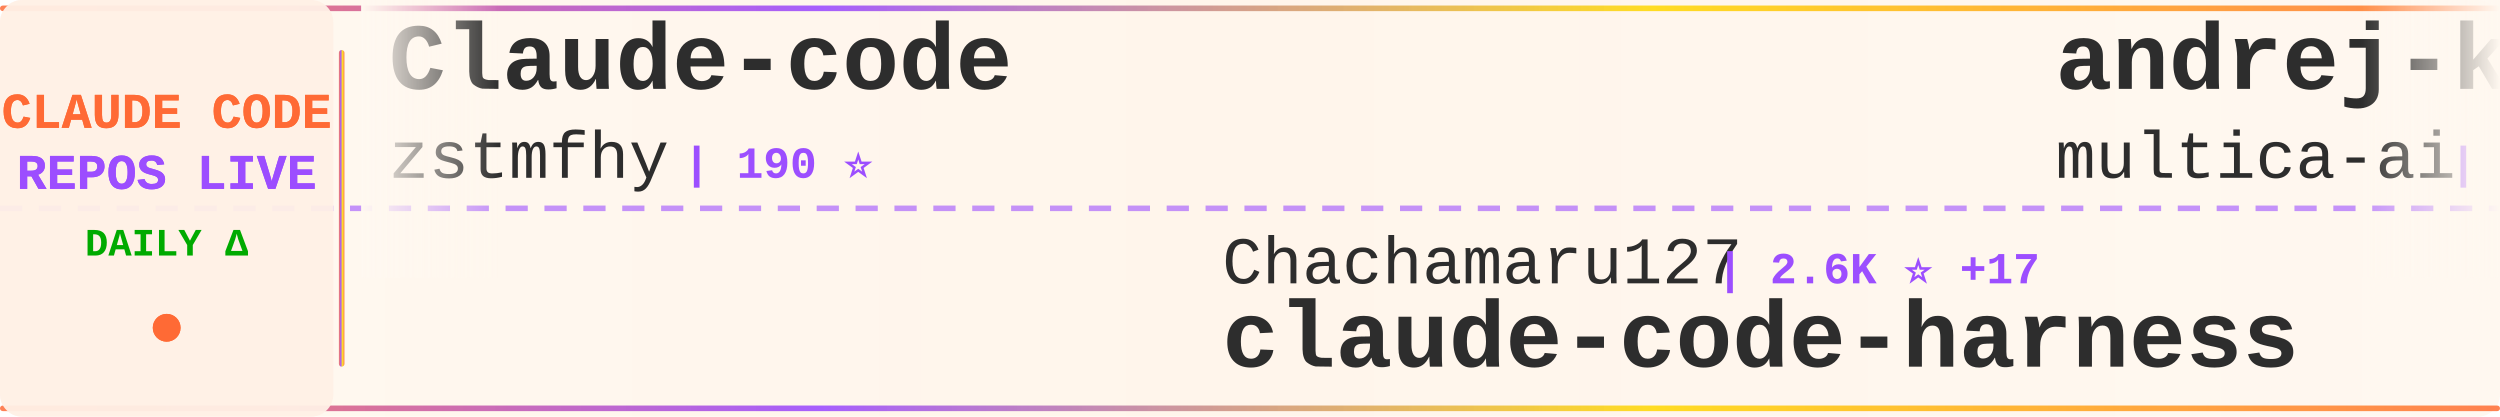
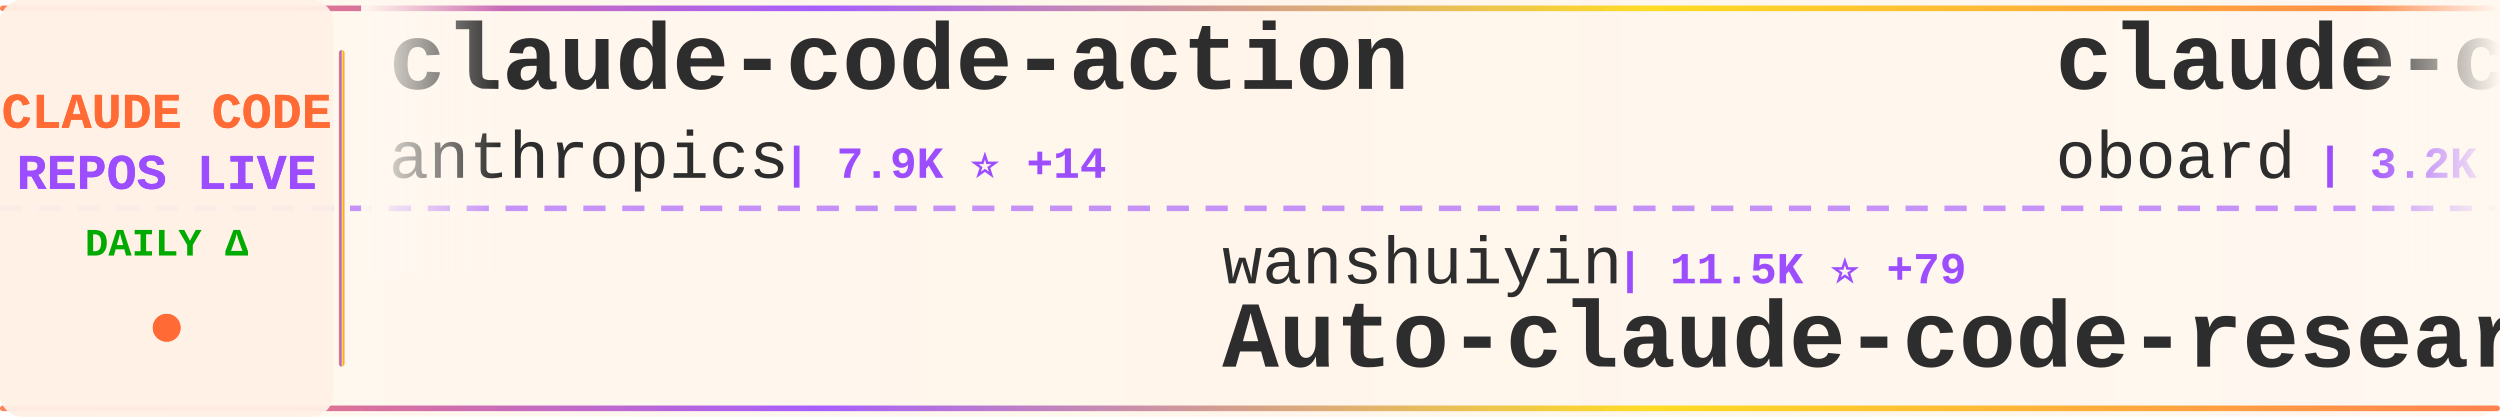
<svg xmlns="http://www.w3.org/2000/svg" width="900" height="150">
  <defs>
    <linearGradient id="tickerBg" x1="0%" y1="0%" x2="100%" y2="0%">
      <stop offset="0%" style="stop-color:#fff8f0;stop-opacity:0.98" />
      <stop offset="50%" style="stop-color:#fff5eb;stop-opacity:1" />
      <stop offset="100%" style="stop-color:#fff8f0;stop-opacity:0.98" />
    </linearGradient>
    <linearGradient id="borderGrad" x1="0%" y1="0%" x2="100%" y2="0%">
      <stop offset="0%" style="stop-color:#FF6B35;stop-opacity:0.85">
        <animate attributeName="stop-opacity" values="0.85;1;0.85" dur="2s" repeatCount="indefinite" />
      </stop>
      <stop offset="33%" style="stop-color:#9C4EFF;stop-opacity:0.9">
        <animate attributeName="stop-opacity" values="0.9;1;0.9" dur="2.2s" repeatCount="indefinite" />
      </stop>
      <stop offset="66%" style="stop-color:#FFD700;stop-opacity:0.85">
        <animate attributeName="stop-opacity" values="0.85;1;0.85" dur="1.8s" repeatCount="indefinite" />
      </stop>
      <stop offset="100%" style="stop-color:#FF6B35;stop-opacity:0.85">
        <animate attributeName="stop-opacity" values="0.85;1;0.85" dur="2s" repeatCount="indefinite" />
      </stop>
    </linearGradient>
    <filter id="textGlow">
      <feGaussianBlur stdDeviation="0.15" result="coloredBlur" />
      <feMerge>
        <feMergeNode in="coloredBlur" />
        <feMergeNode in="SourceGraphic" />
      </feMerge>
    </filter>
    <filter id="metricGlow">
      <feGaussianBlur stdDeviation="0.2" result="coloredBlur" />
      <feMerge>
        <feMergeNode in="coloredBlur" />
        <feMergeNode in="SourceGraphic" />
      </feMerge>
    </filter>
    <linearGradient id="leftFade" x1="0%" y1="0%" x2="100%" y2="0%">
      <stop offset="0%" style="stop-color:#fff8f0;stop-opacity:1" />
      <stop offset="100%" style="stop-color:#fff8f0;stop-opacity:0" />
    </linearGradient>
    <linearGradient id="rightFade" x1="0%" y1="0%" x2="100%" y2="0%">
      <stop offset="0%" style="stop-color:#fff8f0;stop-opacity:0" />
      <stop offset="100%" style="stop-color:#fff8f0;stop-opacity:1" />
    </linearGradient>
  </defs>
  <rect width="900" height="150" fill="url(#tickerBg)" rx="8" />
  <rect x="0" y="2" width="900" height="2" fill="url(#borderGrad)" rx="1" />
  <rect x="0" y="146" width="900" height="2" fill="url(#borderGrad)" rx="1" />
  <line x1="0" y1="75" x2="900" y2="75" stroke="#9C4EFF" stroke-width="2" stroke-dasharray="8 6" opacity="0.6" />
  <rect x="0" y="0" width="120" height="150" fill="#fff0e6" opacity="0.95" rx="8" />
  <text x="60" y="46" font-family="'Courier New', monospace" font-size="18" font-weight="bold" fill="#FF6B35" text-anchor="middle" filter="url(#textGlow)">
    CLAUDE CODE
  </text>
  <text x="60" y="68" font-family="'Courier New', monospace" font-size="18" font-weight="bold" fill="#9C4EFF" text-anchor="middle" filter="url(#textGlow)">
    REPOS LIVE
  </text>
  <text x="60" y="92" font-family="'Courier New', monospace" font-size="14" font-weight="bold" fill="#00aa00" text-anchor="middle">
    DAILY Δ
  </text>
  <circle cx="60" cy="118" r="5" fill="#FF6B35" filter="url(#metricGlow)">
    <animate attributeName="r" values="4;6;4" dur="1.5s" repeatCount="indefinite" />
    <animate attributeName="opacity" values="0.6;1;0.6" dur="1.5s" repeatCount="indefinite" />
  </circle>
  <rect x="122" y="18" width="2" height="114" fill="url(#borderGrad)" rx="1" />
  <clipPath id="tickerClip">
    <rect x="130" y="0" width="770" height="150" />
  </clipPath>
  <g clip-path="url(#tickerClip)">
    <g id="tickerItems">
      <animateTransform attributeName="transform" attributeType="XML" type="translate" from="0 0" to="-3000 0" dur="54s" repeatCount="indefinite" />
      <g transform="translate(0, 0)">
+         <text x="140" y="32" font-family="'Courier New', monospace" font-size="34" font-weight="bold" fill="#2d2d2d">claude-code-action</text>
+         <text x="140" y="64" font-family="'Courier New', monospace" font-size="24" font-weight="normal" fill="#2d2d2d" opacity="1.0">anthropics</text>
+         <text x="282" y="64" font-family="'Courier New', monospace" font-size="16" font-weight="bold" fill="#9C4EFF"> | 7.9K ⭐ +14</text>
+       </g>
+       <g transform="translate(300, 0)">
+         <text x="140" y="102" font-family="'Courier New', monospace" font-size="24" font-weight="normal" fill="#2d2d2d" opacity="1.0">wanshuiyin</text>
+         <text x="282" y="102" font-family="'Courier New', monospace" font-size="16" font-weight="bold" fill="#9C4EFF"> | 11.5K ⭐ +79</text>
+         <text x="140" y="132" font-family="'Courier New', monospace" font-size="34" font-weight="bold" fill="#2d2d2d">Auto-claude-code-researc...</text>
+       </g>
+       <g transform="translate(600, 0)">
+         <text x="140" y="32" font-family="'Courier New', monospace" font-size="34" font-weight="bold" fill="#2d2d2d">claude-code-rev</text>
+         <text x="140" y="64" font-family="'Courier New', monospace" font-size="24" font-weight="normal" fill="#2d2d2d" opacity="1.0">oboard</text>
+         <text x="234" y="64" font-family="'Courier New', monospace" font-size="16" font-weight="bold" fill="#9C4EFF"> | 3.2K ⭐ +2</text>
+       </g>
+       <g transform="translate(900, 0)">
+         <text x="140" y="102" font-family="'Courier New', monospace" font-size="24" font-weight="normal" fill="#2d2d2d" opacity="1.0">lintsinghua</text>
+         <text x="294" y="102" font-family="'Courier New', monospace" font-size="16" font-weight="bold" fill="#9C4EFF"> | 3.6K ⭐ +7</text>
+         <text x="140" y="132" font-family="'Courier New', monospace" font-size="34" font-weight="bold" fill="#2d2d2d">claude-code-book</text>
+       </g>
+       <g transform="translate(1200, 0)">
+         <text x="140" y="32" font-family="'Courier New', monospace" font-size="34" font-weight="bold" fill="#2d2d2d">how-claude-code-works</text>
+         <text x="140" y="64" font-family="'Courier New', monospace" font-size="24" font-weight="normal" fill="#2d2d2d" opacity="1.0">Windy3f3f3f3f</text>
+         <text x="318" y="64" font-family="'Courier New', monospace" font-size="16" font-weight="bold" fill="#9C4EFF"> | 2.6K ⭐ +7</text>
+       </g>
+       <g transform="translate(1500, 0)">
+         <text x="140" y="102" font-family="'Courier New', monospace" font-size="24" font-weight="normal" fill="#2d2d2d" opacity="1.0">lorryjovens-hub</text>
+         <text x="342" y="102" font-family="'Courier New', monospace" font-size="16" font-weight="bold" fill="#9C4EFF"> | 1.6K ⭐ +3</text>
+         <text x="140" y="132" font-family="'Courier New', monospace" font-size="34" font-weight="bold" fill="#2d2d2d">claude-code-rust</text>
+       </g>
+       <g transform="translate(1800, 0)">
+         <text x="140" y="32" font-family="'Courier New', monospace" font-size="34" font-weight="bold" fill="#2d2d2d">claude-code-prompts</text>
+         <text x="140" y="64" font-family="'Courier New', monospace" font-size="24" font-weight="normal" fill="#2d2d2d" opacity="1.0">repowise-dev</text>
+         <text x="306" y="64" font-family="'Courier New', monospace" font-size="16" font-weight="bold" fill="#9C4EFF"> | 1.1K ⭐ +6</text>
+       </g>
+       <g transform="translate(2100, 0)">
+         <text x="140" y="102" font-family="'Courier New', monospace" font-size="24" font-weight="normal" fill="#2d2d2d" opacity="1.0">1rgs</text>
+         <text x="210" y="102" font-family="'Courier New', monospace" font-size="16" font-weight="bold" fill="#9C4EFF"> | 3.6K ⭐</text>
+         <text x="140" y="132" font-family="'Courier New', monospace" font-size="34" font-weight="bold" fill="#2d2d2d">claude-code-proxy</text>
+       </g>
+       <g transform="translate(2400, 0)">
        <text x="140" y="32" font-family="'Courier New', monospace" font-size="34" font-weight="bold" fill="#2d2d2d">Claude-code</text>
        <text x="140" y="64" font-family="'Courier New', monospace" font-size="24" font-weight="normal" fill="#2d2d2d" opacity="1.0">zstmfhy</text>
        <text x="246" y="64" font-family="'Courier New', monospace" font-size="16" font-weight="bold" fill="#9C4EFF"> | 190 ⭐</text>
      </g>
-       <g transform="translate(300, 0)">
-         <text x="140" y="102" font-family="'Courier New', monospace" font-size="24" font-weight="normal" fill="#2d2d2d" opacity="1.0">Chachamaru127</text>
-         <text x="318" y="102" font-family="'Courier New', monospace" font-size="16" font-weight="bold" fill="#9C4EFF"> | 2.6K ⭐ +17</text>
-         <text x="140" y="132" font-family="'Courier New', monospace" font-size="34" font-weight="bold" fill="#2d2d2d">claude-code-harness</text>
-       </g>
-       <g transform="translate(600, 0)">
-         <text x="140" y="32" font-family="'Courier New', monospace" font-size="34" font-weight="bold" fill="#2d2d2d">andrej-karpathy-skills</text>
-         <text x="140" y="64" font-family="'Courier New', monospace" font-size="24" font-weight="normal" fill="#2d2d2d" opacity="1.0">multica-ai</text>
-         <text x="282" y="64" font-family="'Courier New', monospace" font-size="16" font-weight="bold" fill="#9C4EFF"> | 168.7K ⭐ +1.0K</text>
-       </g>
-       <g transform="translate(900, 0)">
-         <text x="140" y="102" font-family="'Courier New', monospace" font-size="24" font-weight="normal" fill="#2d2d2d" opacity="1.0">Alishahryar1</text>
-         <text x="306" y="102" font-family="'Courier New', monospace" font-size="16" font-weight="bold" fill="#9C4EFF"> | 32.6K ⭐ +240</text>
-         <text x="140" y="132" font-family="'Courier New', monospace" font-size="34" font-weight="bold" fill="#2d2d2d">free-claude-code</text>
-       </g>
-       <g transform="translate(1200, 0)">
-         <text x="140" y="32" font-family="'Courier New', monospace" font-size="34" font-weight="bold" fill="#2d2d2d">claude-code-ultimate-gui...</text>
-         <text x="140" y="64" font-family="'Courier New', monospace" font-size="24" font-weight="normal" fill="#2d2d2d" opacity="1.0">FlorianBruniaux</text>
-         <text x="342" y="64" font-family="'Courier New', monospace" font-size="16" font-weight="bold" fill="#9C4EFF"> | 4.7K ⭐ +16</text>
-       </g>
-       <g transform="translate(1500, 0)">
-         <text x="140" y="102" font-family="'Courier New', monospace" font-size="24" font-weight="normal" fill="#2d2d2d" opacity="1.0">Piebald-AI</text>
-         <text x="282" y="102" font-family="'Courier New', monospace" font-size="16" font-weight="bold" fill="#9C4EFF"> | 10.8K ⭐ +28</text>
-         <text x="140" y="132" font-family="'Courier New', monospace" font-size="34" font-weight="bold" fill="#2d2d2d">claude-code-system-promp...</text>
-       </g>
-       <g transform="translate(1800, 0)">
-         <text x="140" y="32" font-family="'Courier New', monospace" font-size="34" font-weight="bold" fill="#2d2d2d">claude-code-workflows</text>
-         <text x="140" y="64" font-family="'Courier New', monospace" font-size="24" font-weight="normal" fill="#2d2d2d" opacity="1.0">OneRedOak</text>
-         <text x="270" y="64" font-family="'Courier New', monospace" font-size="16" font-weight="bold" fill="#9C4EFF"> | 3.8K ⭐ +2</text>
-       </g>
-       <g transform="translate(2100, 0)">
-         <text x="140" y="102" font-family="'Courier New', monospace" font-size="24" font-weight="normal" fill="#2d2d2d" opacity="1.0">chauncygu</text>
-         <text x="270" y="102" font-family="'Courier New', monospace" font-size="16" font-weight="bold" fill="#9C4EFF"> | 2.6K ⭐ +6</text>
-         <text x="140" y="132" font-family="'Courier New', monospace" font-size="34" font-weight="bold" fill="#2d2d2d">collection-claude-code-s...</text>
-       </g>
-       <g transform="translate(2400, 0)">
-         <text x="140" y="32" font-family="'Courier New', monospace" font-size="34" font-weight="bold" fill="#2d2d2d">skills</text>
-         <text x="140" y="64" font-family="'Courier New', monospace" font-size="24" font-weight="normal" fill="#2d2d2d" opacity="1.0">anthropics</text>
-         <text x="282" y="64" font-family="'Courier New', monospace" font-size="16" font-weight="bold" fill="#9C4EFF"> | 147.0K ⭐ +433</text>
-       </g>
      <g transform="translate(2700, 0)">
-         <text x="140" y="102" font-family="'Courier New', monospace" font-size="24" font-weight="normal" fill="#2d2d2d" opacity="1.0">pengchengneo</text>
-         <text x="306" y="102" font-family="'Courier New', monospace" font-size="16" font-weight="bold" fill="#9C4EFF"> | 1.5K ⭐ +5</text>
-         <text x="140" y="132" font-family="'Courier New', monospace" font-size="34" font-weight="bold" fill="#2d2d2d">Claude-Code</text>
+         <text x="140" y="102" font-family="'Courier New', monospace" font-size="24" font-weight="normal" fill="#2d2d2d" opacity="1.0">ChinaSiro</text>
+         <text x="270" y="102" font-family="'Courier New', monospace" font-size="16" font-weight="bold" fill="#9C4EFF"> | 9.3K ⭐ +15</text>
+         <text x="140" y="132" font-family="'Courier New', monospace" font-size="34" font-weight="bold" fill="#2d2d2d">claude-code-sourcemap</text>
      </g>
      <g transform="translate(3000, 0)">
-         <text x="140" y="32" font-family="'Courier New', monospace" font-size="34" font-weight="bold" fill="#2d2d2d">Claude-code</text>
-         <text x="140" y="64" font-family="'Courier New', monospace" font-size="24" font-weight="normal" fill="#2d2d2d" opacity="1.0">zstmfhy</text>
-         <text x="246" y="64" font-family="'Courier New', monospace" font-size="16" font-weight="bold" fill="#9C4EFF"> | 190 ⭐</text>
+         <text x="140" y="32" font-family="'Courier New', monospace" font-size="34" font-weight="bold" fill="#2d2d2d">claude-code-action</text>
+         <text x="140" y="64" font-family="'Courier New', monospace" font-size="24" font-weight="normal" fill="#2d2d2d" opacity="1.0">anthropics</text>
+         <text x="282" y="64" font-family="'Courier New', monospace" font-size="16" font-weight="bold" fill="#9C4EFF"> | 7.9K ⭐ +14</text>
      </g>
      <g transform="translate(3300, 0)">
-         <text x="140" y="102" font-family="'Courier New', monospace" font-size="24" font-weight="normal" fill="#2d2d2d" opacity="1.0">Chachamaru127</text>
-         <text x="318" y="102" font-family="'Courier New', monospace" font-size="16" font-weight="bold" fill="#9C4EFF"> | 2.6K ⭐ +17</text>
-         <text x="140" y="132" font-family="'Courier New', monospace" font-size="34" font-weight="bold" fill="#2d2d2d">claude-code-harness</text>
+         <text x="140" y="102" font-family="'Courier New', monospace" font-size="24" font-weight="normal" fill="#2d2d2d" opacity="1.0">wanshuiyin</text>
+         <text x="282" y="102" font-family="'Courier New', monospace" font-size="16" font-weight="bold" fill="#9C4EFF"> | 11.5K ⭐ +79</text>
+         <text x="140" y="132" font-family="'Courier New', monospace" font-size="34" font-weight="bold" fill="#2d2d2d">Auto-claude-code-researc...</text>
      </g>
      <g transform="translate(3600, 0)">
-         <text x="140" y="32" font-family="'Courier New', monospace" font-size="34" font-weight="bold" fill="#2d2d2d">andrej-karpathy-skills</text>
-         <text x="140" y="64" font-family="'Courier New', monospace" font-size="24" font-weight="normal" fill="#2d2d2d" opacity="1.0">multica-ai</text>
-         <text x="282" y="64" font-family="'Courier New', monospace" font-size="16" font-weight="bold" fill="#9C4EFF"> | 168.7K ⭐ +1.0K</text>
+         <text x="140" y="32" font-family="'Courier New', monospace" font-size="34" font-weight="bold" fill="#2d2d2d">claude-code-rev</text>
+         <text x="140" y="64" font-family="'Courier New', monospace" font-size="24" font-weight="normal" fill="#2d2d2d" opacity="1.0">oboard</text>
+         <text x="234" y="64" font-family="'Courier New', monospace" font-size="16" font-weight="bold" fill="#9C4EFF"> | 3.2K ⭐ +2</text>
      </g>
      <g transform="translate(3900, 0)">
-         <text x="140" y="102" font-family="'Courier New', monospace" font-size="24" font-weight="normal" fill="#2d2d2d" opacity="1.0">Alishahryar1</text>
-         <text x="306" y="102" font-family="'Courier New', monospace" font-size="16" font-weight="bold" fill="#9C4EFF"> | 32.6K ⭐ +240</text>
-         <text x="140" y="132" font-family="'Courier New', monospace" font-size="34" font-weight="bold" fill="#2d2d2d">free-claude-code</text>
+         <text x="140" y="102" font-family="'Courier New', monospace" font-size="24" font-weight="normal" fill="#2d2d2d" opacity="1.0">lintsinghua</text>
+         <text x="294" y="102" font-family="'Courier New', monospace" font-size="16" font-weight="bold" fill="#9C4EFF"> | 3.6K ⭐ +7</text>
+         <text x="140" y="132" font-family="'Courier New', monospace" font-size="34" font-weight="bold" fill="#2d2d2d">claude-code-book</text>
      </g>
    </g>
  </g>
  <rect x="130" y="0" width="50" height="100" fill="url(#leftFade)" />
  <rect x="850" y="0" width="50" height="100" fill="url(#rightFade)" />
</svg>
